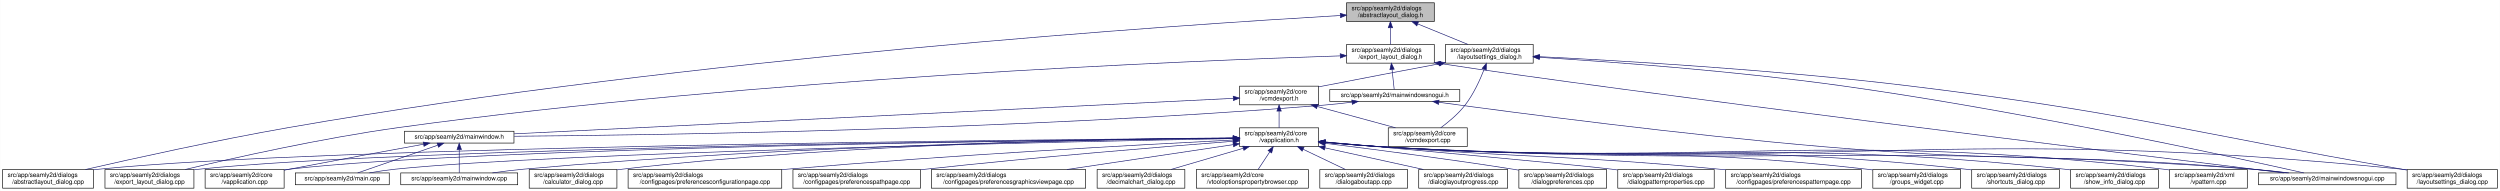
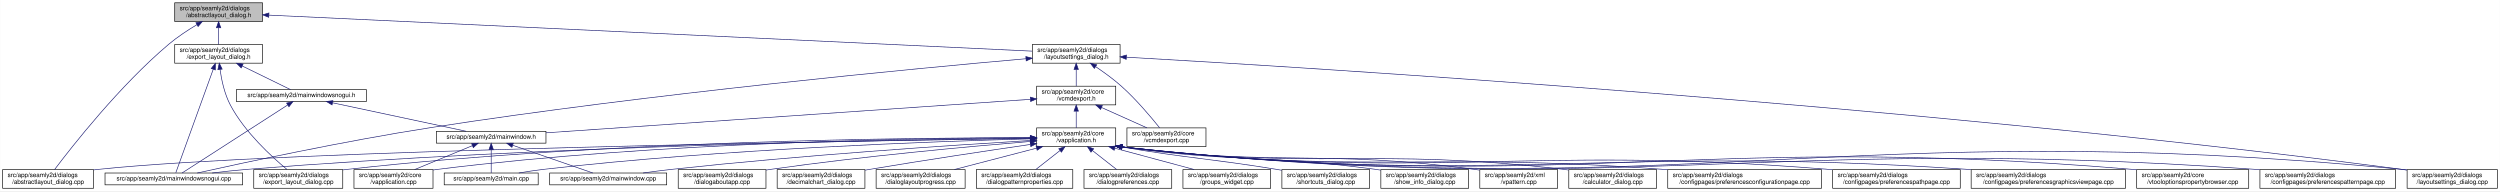
- <svg xmlns="http://www.w3.org/2000/svg" xmlns:xlink="http://www.w3.org/1999/xlink" width="4019pt" height="307pt" viewBox="0.00 0.00 4018.50 307.00">
+ <svg xmlns="http://www.w3.org/2000/svg" xmlns:xlink="http://www.w3.org/1999/xlink" width="4017pt" height="307pt" viewBox="0.00 0.00 4016.50 307.00">
  <g id="graph0" class="graph" transform="scale(1 1) rotate(0) translate(4 303)">
-     <polygon fill="white" stroke="transparent" points="-4,4 -4,-303 4014.5,-303 4014.5,4 -4,4" />
+     <polygon fill="white" stroke="transparent" points="-4,4 -4,-303 4012.5,-303 4012.5,4 -4,4" />
    <g id="node1" class="node">
      <g id="a_node1">
        <a xlink:title=" ">
-           <polygon fill="#bfbfbf" stroke="black" points="2160.5,-268.5 2160.5,-298.5 2301.5,-298.5 2301.5,-268.5 2160.5,-268.5" />
-           <text text-anchor="start" x="2168.5" y="-286.5" font-family="Helvetica,sans-Serif" font-size="10.00">src/app/seamly2d/dialogs</text>
-           <text text-anchor="middle" x="2231" y="-275.5" font-family="Helvetica,sans-Serif" font-size="10.00">/abstractlayout_dialog.h</text>
+           <polygon fill="#bfbfbf" stroke="black" points="276.5,-268.5 276.5,-298.5 417.5,-298.5 417.5,-268.5 276.5,-268.5" />
+           <text text-anchor="start" x="284.5" y="-286.5" font-family="Helvetica,sans-Serif" font-size="10.00">src/app/seamly2d/dialogs</text>
+           <text text-anchor="middle" x="347" y="-275.5" font-family="Helvetica,sans-Serif" font-size="10.00">/abstractlayout_dialog.h</text>
        </a>
      </g>
    </g>
    <g id="node2" class="node">
      <g id="a_node2">
        <a xlink:href="../../dd/db4/abstractlayout__dialog_8cpp.html" target="_top" xlink:title=" ">
          <polygon fill="white" stroke="black" points="0,-0.5 0,-30.5 146,-30.5 146,-0.5 0,-0.5" />
          <text text-anchor="start" x="8" y="-18.5" font-family="Helvetica,sans-Serif" font-size="10.00">src/app/seamly2d/dialogs</text>
          <text text-anchor="middle" x="73" y="-7.5" font-family="Helvetica,sans-Serif" font-size="10.00">/abstractlayout_dialog.cpp</text>
        </a>
      </g>
    </g>
    <g id="edge1" class="edge">
-       <path fill="none" stroke="midnightblue" d="M2150.34,-278.07C1898.75,-263.39 1106.54,-210.78 460,-98 343.66,-77.71 208.95,-47.89 133.08,-30.51" />
-       <polygon fill="midnightblue" stroke="midnightblue" points="2150.31,-281.57 2160.49,-278.66 2150.71,-274.58 2150.31,-281.57" />
+       <path fill="none" stroke="midnightblue" d="M312.15,-263.36C297.57,-254.64 280.83,-243.66 267,-232 187.91,-165.32 110.79,-66.83 83.44,-30.56" />
+       <polygon fill="midnightblue" stroke="midnightblue" points="310.51,-266.45 320.91,-268.48 314.05,-260.41 310.51,-266.45" />
    </g>
    <g id="node3" class="node">
      <g id="a_node3">
        <a xlink:href="../../d1/d8e/export__layout__dialog_8h.html" target="_top" xlink:title=" ">
-           <polygon fill="white" stroke="black" points="2160.5,-201.5 2160.5,-231.5 2301.5,-231.5 2301.5,-201.5 2160.5,-201.5" />
-           <text text-anchor="start" x="2168.5" y="-219.5" font-family="Helvetica,sans-Serif" font-size="10.00">src/app/seamly2d/dialogs</text>
-           <text text-anchor="middle" x="2231" y="-208.5" font-family="Helvetica,sans-Serif" font-size="10.00">/export_layout_dialog.h</text>
+           <polygon fill="white" stroke="black" points="276.5,-201.5 276.5,-231.5 417.5,-231.5 417.5,-201.5 276.5,-201.5" />
+           <text text-anchor="start" x="284.5" y="-219.5" font-family="Helvetica,sans-Serif" font-size="10.00">src/app/seamly2d/dialogs</text>
+           <text text-anchor="middle" x="347" y="-208.5" font-family="Helvetica,sans-Serif" font-size="10.00">/export_layout_dialog.h</text>
        </a>
      </g>
    </g>
    <g id="edge2" class="edge">
-       <path fill="none" stroke="midnightblue" d="M2231,-258.11C2231,-249.15 2231,-239.32 2231,-231.58" />
-       <polygon fill="midnightblue" stroke="midnightblue" points="2227.5,-258.4 2231,-268.4 2234.5,-258.4 2227.5,-258.4" />
+       <path fill="none" stroke="midnightblue" d="M347,-258.11C347,-249.15 347,-239.32 347,-231.58" />
+       <polygon fill="midnightblue" stroke="midnightblue" points="343.5,-258.4 347,-268.4 350.5,-258.4 343.5,-258.4" />
    </g>
    <g id="node11" class="node">
      <g id="a_node11">
        <a xlink:href="../../d3/dd8/layoutsettings__dialog_8h.html" target="_top" xlink:title=" ">
-           <polygon fill="white" stroke="black" points="2319.5,-201.5 2319.5,-231.5 2460.5,-231.5 2460.5,-201.5 2319.5,-201.5" />
-           <text text-anchor="start" x="2327.5" y="-219.5" font-family="Helvetica,sans-Serif" font-size="10.00">src/app/seamly2d/dialogs</text>
-           <text text-anchor="middle" x="2390" y="-208.5" font-family="Helvetica,sans-Serif" font-size="10.00">/layoutsettings_dialog.h</text>
+           <polygon fill="white" stroke="black" points="1654.5,-201.5 1654.5,-231.5 1795.5,-231.5 1795.5,-201.5 1654.5,-201.5" />
+           <text text-anchor="start" x="1662.5" y="-219.5" font-family="Helvetica,sans-Serif" font-size="10.00">src/app/seamly2d/dialogs</text>
+           <text text-anchor="middle" x="1725" y="-208.5" font-family="Helvetica,sans-Serif" font-size="10.00">/layoutsettings_dialog.h</text>
        </a>
      </g>
    </g>
    <g id="edge11" class="edge">
-       <path fill="none" stroke="midnightblue" d="M2274.92,-264.54C2300.37,-254.14 2331.93,-241.24 2355.57,-231.58" />
-       <polygon fill="midnightblue" stroke="midnightblue" points="2273.43,-261.37 2265.5,-268.4 2276.08,-267.85 2273.43,-261.37" />
+       <path fill="none" stroke="midnightblue" d="M427.71,-278.69C675.15,-267.02 1420.53,-231.86 1654.16,-220.84" />
+       <polygon fill="midnightblue" stroke="midnightblue" points="427.53,-275.2 417.71,-279.16 427.86,-282.19 427.53,-275.2" />
    </g>
    <g id="node4" class="node">
      <g id="a_node4">
        <a xlink:href="../../dd/d54/export__layout__dialog_8cpp.html" target="_top" xlink:title=" ">
-           <polygon fill="white" stroke="black" points="164.5,-0.5 164.5,-30.5 307.5,-30.5 307.5,-0.5 164.5,-0.5" />
-           <text text-anchor="start" x="172.5" y="-18.5" font-family="Helvetica,sans-Serif" font-size="10.00">src/app/seamly2d/dialogs</text>
-           <text text-anchor="middle" x="236" y="-7.5" font-family="Helvetica,sans-Serif" font-size="10.00">/export_layout_dialog.cpp</text>
+           <polygon fill="white" stroke="black" points="403.5,-0.5 403.5,-30.5 546.5,-30.5 546.5,-0.5 403.5,-0.5" />
+           <text text-anchor="start" x="411.5" y="-18.5" font-family="Helvetica,sans-Serif" font-size="10.00">src/app/seamly2d/dialogs</text>
+           <text text-anchor="middle" x="475" y="-7.5" font-family="Helvetica,sans-Serif" font-size="10.00">/export_layout_dialog.cpp</text>
        </a>
      </g>
    </g>
    <g id="edge3" class="edge">
-       <path fill="none" stroke="midnightblue" d="M2150.2,-213.17C1915.45,-205.61 1213.59,-177.52 637,-98 513.49,-80.97 370.86,-48.98 293.38,-30.56" />
-       <polygon fill="midnightblue" stroke="midnightblue" points="2150.25,-216.67 2160.35,-213.49 2150.47,-209.67 2150.25,-216.67" />
+       <path fill="none" stroke="midnightblue" d="M349.32,-191.33C351.7,-174.47 356.49,-151.89 366,-134 389.11,-90.51 432.37,-50.99 456.87,-30.74" />
+       <polygon fill="midnightblue" stroke="midnightblue" points="345.82,-191.12 348.07,-201.47 352.76,-191.97 345.82,-191.12" />
    </g>
    <g id="node5" class="node">
      <g id="a_node5">
+         <a xlink:href="../../d8/de8/mainwindowsnogui_8cpp.html" target="_top" xlink:title=" ">
+           <polygon fill="white" stroke="black" points="164.5,-6 164.5,-25 385.5,-25 385.5,-6 164.5,-6" />
+           <text text-anchor="middle" x="275" y="-13" font-family="Helvetica,sans-Serif" font-size="10.00">src/app/seamly2d/mainwindowsnogui.cpp</text>
+         </a>
+       </g>
+     </g>
+     <g id="edge4" class="edge">
+       <path fill="none" stroke="midnightblue" d="M338.33,-191.53C322.29,-147.21 288.7,-54.38 278.21,-25.36" />
+       <polygon fill="midnightblue" stroke="midnightblue" points="335.13,-192.98 341.82,-201.19 341.71,-190.59 335.13,-192.98" />
+     </g>
+     <g id="node6" class="node">
+       <g id="a_node6">
        <a xlink:href="../../d1/d82/mainwindowsnogui_8h.html" target="_top" xlink:title=" ">
-           <polygon fill="white" stroke="black" points="2133.5,-140 2133.5,-159 2342.5,-159 2342.5,-140 2133.5,-140" />
-           <text text-anchor="middle" x="2238" y="-147" font-family="Helvetica,sans-Serif" font-size="10.00">src/app/seamly2d/mainwindowsnogui.h</text>
-         </a>
-       </g>
-     </g>
-     <g id="edge4" class="edge">
-       <path fill="none" stroke="midnightblue" d="M2233.61,-191.25C2234.82,-180.02 2236.18,-167.38 2237.06,-159.19" />
-       <polygon fill="midnightblue" stroke="midnightblue" points="2230.11,-191.08 2232.52,-201.4 2237.07,-191.83 2230.11,-191.08" />
+           <polygon fill="white" stroke="black" points="375.5,-140 375.5,-159 584.5,-159 584.5,-140 375.5,-140" />
+           <text text-anchor="middle" x="480" y="-147" font-family="Helvetica,sans-Serif" font-size="10.00">src/app/seamly2d/mainwindowsnogui.h</text>
+         </a>
+       </g>
+     </g>
+     <g id="edge5" class="edge">
+       <path fill="none" stroke="midnightblue" d="M384.92,-196.97C410.47,-184.48 442.97,-168.6 462.59,-159.01" />
+       <polygon fill="midnightblue" stroke="midnightblue" points="383.31,-193.86 375.86,-201.4 386.38,-200.15 383.31,-193.86" />
+     </g>
+     <g id="edge10" class="edge">
+       <path fill="none" stroke="midnightblue" d="M458.02,-134.35C415.4,-106.9 322.68,-47.2 288.23,-25.02" />
+       <polygon fill="midnightblue" stroke="midnightblue" points="456.25,-137.37 466.55,-139.84 460.04,-131.48 456.25,-137.37" />
+     </g>
+     <g id="node7" class="node">
+       <g id="a_node7">
+         <a xlink:href="../../d9/d53/mainwindow_8h.html" target="_top" xlink:title=" ">
+           <polygon fill="white" stroke="black" points="697,-73 697,-92 873,-92 873,-73 697,-73" />
+           <text text-anchor="middle" x="785" y="-80" font-family="Helvetica,sans-Serif" font-size="10.00">src/app/seamly2d/mainwindow.h</text>
+         </a>
+       </g>
+     </g>
+     <g id="edge6" class="edge">
+       <path fill="none" stroke="midnightblue" d="M530.19,-137.8C590.21,-125.01 689.48,-103.86 744.72,-92.08" />
+       <polygon fill="midnightblue" stroke="midnightblue" points="529.24,-134.43 520.19,-139.94 530.7,-141.27 529.24,-134.43" />
+     </g>
+     <g id="node8" class="node">
+       <g id="a_node8">
+         <a xlink:href="../../d3/dd8/vapplication_8cpp.html" target="_top" xlink:title=" ">
+           <polygon fill="white" stroke="black" points="564.5,-0.5 564.5,-30.5 691.5,-30.5 691.5,-0.5 564.5,-0.5" />
+           <text text-anchor="start" x="572.5" y="-18.5" font-family="Helvetica,sans-Serif" font-size="10.00">src/app/seamly2d/core</text>
+           <text text-anchor="middle" x="628" y="-7.5" font-family="Helvetica,sans-Serif" font-size="10.00">/vapplication.cpp</text>
+         </a>
+       </g>
+     </g>
+     <g id="edge7" class="edge">
+       <path fill="none" stroke="midnightblue" d="M754.6,-68.91C728.01,-57.91 689.45,-41.94 661.88,-30.53" />
+       <polygon fill="midnightblue" stroke="midnightblue" points="753.57,-72.28 764.15,-72.87 756.25,-65.81 753.57,-72.28" />
+     </g>
+     <g id="node9" class="node">
+       <g id="a_node9">
+         <a xlink:href="../../dc/d14/app_2seamly2d_2main_8cpp.html" target="_top" xlink:title=" ">
+           <polygon fill="white" stroke="black" points="709.5,-6 709.5,-25 860.5,-25 860.5,-6 709.5,-6" />
+           <text text-anchor="middle" x="785" y="-13" font-family="Helvetica,sans-Serif" font-size="10.00">src/app/seamly2d/main.cpp</text>
+         </a>
+       </g>
+     </g>
+     <g id="edge8" class="edge">
+       <path fill="none" stroke="midnightblue" d="M785,-62.54C785,-50.17 785,-34.62 785,-25.13" />
+       <polygon fill="midnightblue" stroke="midnightblue" points="781.5,-62.73 785,-72.73 788.5,-62.73 781.5,-62.73" />
    </g>
    <g id="node10" class="node">
      <g id="a_node10">
-         <a xlink:href="../../d8/de8/mainwindowsnogui_8cpp.html" target="_top" xlink:title=" ">
-           <polygon fill="white" stroke="black" points="3626.5,-6 3626.5,-25 3847.5,-25 3847.5,-6 3626.5,-6" />
-           <text text-anchor="middle" x="3737" y="-13" font-family="Helvetica,sans-Serif" font-size="10.00">src/app/seamly2d/mainwindowsnogui.cpp</text>
-         </a>
-       </g>
-     </g>
-     <g id="edge10" class="edge">
-       <path fill="none" stroke="midnightblue" d="M2311.55,-200.8C2597.72,-156.68 3421.77,-55.08 3667.24,-25.02" />
-       <polygon fill="midnightblue" stroke="midnightblue" points="2310.95,-197.36 2301.6,-202.35 2312.02,-204.27 2310.95,-197.36" />
-     </g>
-     <g id="node6" class="node">
-       <g id="a_node6">
-         <a xlink:href="../../d9/d53/mainwindow_8h.html" target="_top" xlink:title=" ">
-           <polygon fill="white" stroke="black" points="646,-73 646,-92 822,-92 822,-73 646,-73" />
-           <text text-anchor="middle" x="734" y="-80" font-family="Helvetica,sans-Serif" font-size="10.00">src/app/seamly2d/mainwindow.h</text>
-         </a>
-       </g>
-     </g>
-     <g id="edge5" class="edge">
-       <path fill="none" stroke="midnightblue" d="M2169.1,-138.72C2154.25,-136.9 2138.62,-135.19 2124,-134 1633.32,-93.96 1042.6,-85.67 822.39,-83.95" />
-       <polygon fill="midnightblue" stroke="midnightblue" points="2168.87,-142.22 2179.23,-140 2169.75,-135.27 2168.87,-142.22" />
+         <a xlink:href="../../d8/dd9/mainwindow_8cpp.html" target="_top" xlink:title=" ">
+           <polygon fill="white" stroke="black" points="879,-6 879,-25 1067,-25 1067,-6 879,-6" />
+           <text text-anchor="middle" x="973" y="-13" font-family="Helvetica,sans-Serif" font-size="10.00">src/app/seamly2d/mainwindow.cpp</text>
+         </a>
+       </g>
    </g>
    <g id="edge9" class="edge">
-       <path fill="none" stroke="midnightblue" d="M2309.08,-138.57C2434.15,-121.44 2701.88,-86.32 2929,-67 3234.09,-41.05 3311.94,-57.38 3617,-31 3635.29,-29.42 3655.1,-27.22 3673.25,-25.02" />
-       <polygon fill="midnightblue" stroke="midnightblue" points="2308.3,-135.14 2298.87,-139.97 2309.25,-142.08 2308.3,-135.14" />
-     </g>
-     <g id="node7" class="node">
-       <g id="a_node7">
-         <a xlink:href="../../d3/dd8/vapplication_8cpp.html" target="_top" xlink:title=" ">
-           <polygon fill="white" stroke="black" points="325.5,-0.5 325.5,-30.5 452.5,-30.5 452.5,-0.5 325.5,-0.5" />
-           <text text-anchor="start" x="333.5" y="-18.5" font-family="Helvetica,sans-Serif" font-size="10.00">src/app/seamly2d/core</text>
-           <text text-anchor="middle" x="389" y="-7.5" font-family="Helvetica,sans-Serif" font-size="10.00">/vapplication.cpp</text>
-         </a>
-       </g>
-     </g>
-     <g id="edge6" class="edge">
-       <path fill="none" stroke="midnightblue" d="M676.66,-71.16C621.38,-61.14 535.4,-45.37 461,-31 458.25,-30.47 455.43,-29.92 452.59,-29.36" />
-       <polygon fill="midnightblue" stroke="midnightblue" points="676.15,-74.63 686.61,-72.97 677.4,-67.74 676.15,-74.63" />
-     </g>
-     <g id="node8" class="node">
-       <g id="a_node8">
-         <a xlink:href="../../dc/d14/app_2seamly2d_2main_8cpp.html" target="_top" xlink:title=" ">
-           <polygon fill="white" stroke="black" points="470.5,-6 470.5,-25 621.5,-25 621.5,-6 470.5,-6" />
-           <text text-anchor="middle" x="546" y="-13" font-family="Helvetica,sans-Serif" font-size="10.00">src/app/seamly2d/main.cpp</text>
-         </a>
-       </g>
-     </g>
-     <g id="edge7" class="edge">
-       <path fill="none" stroke="midnightblue" d="M699.11,-69.44C661.81,-56.54 603.63,-36.42 570.77,-25.06" />
-       <polygon fill="midnightblue" stroke="midnightblue" points="698.44,-72.91 709.04,-72.87 700.73,-66.29 698.44,-72.91" />
-     </g>
-     <g id="node9" class="node">
-       <g id="a_node9">
-         <a xlink:href="../../d8/dd9/mainwindow_8cpp.html" target="_top" xlink:title=" ">
-           <polygon fill="white" stroke="black" points="640,-6 640,-25 828,-25 828,-6 640,-6" />
-           <text text-anchor="middle" x="734" y="-13" font-family="Helvetica,sans-Serif" font-size="10.00">src/app/seamly2d/mainwindow.cpp</text>
-         </a>
-       </g>
-     </g>
-     <g id="edge8" class="edge">
-       <path fill="none" stroke="midnightblue" d="M734,-62.54C734,-50.17 734,-34.62 734,-25.13" />
-       <polygon fill="midnightblue" stroke="midnightblue" points="730.5,-62.73 734,-72.73 737.5,-62.73 730.5,-62.73" />
+       <path fill="none" stroke="midnightblue" d="M819.89,-69.44C857.19,-56.54 915.37,-36.42 948.23,-25.06" />
+       <polygon fill="midnightblue" stroke="midnightblue" points="818.27,-66.29 809.96,-72.87 820.56,-72.91 818.27,-66.29" />
    </g>
    <g id="edge40" class="edge">
-       <path fill="none" stroke="midnightblue" d="M2470.57,-210.85C2580.76,-203.92 2784.49,-189.04 2957,-165 3244.74,-124.9 3587.35,-50.18 3699.48,-25.02" />
-       <polygon fill="midnightblue" stroke="midnightblue" points="2470.29,-207.36 2460.53,-211.48 2470.73,-214.35 2470.29,-207.36" />
+       <path fill="none" stroke="midnightblue" d="M1644.17,-208.62C1469.21,-193.22 1042.61,-152.98 688,-98 548.79,-76.42 385.08,-41.13 312.68,-25.01" />
+       <polygon fill="midnightblue" stroke="midnightblue" points="1644.05,-212.12 1654.32,-209.51 1644.66,-205.15 1644.05,-212.12" />
    </g>
    <g id="node12" class="node">
      <g id="a_node12">
        <a xlink:href="../../dd/d57/vcmdexport_8h.html" target="_top" xlink:title=" ">
-           <polygon fill="white" stroke="black" points="1988.5,-134.5 1988.5,-164.5 2115.5,-164.5 2115.5,-134.5 1988.5,-134.5" />
-           <text text-anchor="start" x="1996.5" y="-152.5" font-family="Helvetica,sans-Serif" font-size="10.00">src/app/seamly2d/core</text>
-           <text text-anchor="middle" x="2052" y="-141.5" font-family="Helvetica,sans-Serif" font-size="10.00">/vcmdexport.h</text>
+           <polygon fill="white" stroke="black" points="1661.5,-134.5 1661.5,-164.5 1788.5,-164.5 1788.5,-134.5 1661.5,-134.5" />
+           <text text-anchor="start" x="1669.5" y="-152.5" font-family="Helvetica,sans-Serif" font-size="10.00">src/app/seamly2d/core</text>
+           <text text-anchor="middle" x="1725" y="-141.5" font-family="Helvetica,sans-Serif" font-size="10.00">/vcmdexport.h</text>
        </a>
      </g>
    </g>
    <g id="edge12" class="edge">
-       <path fill="none" stroke="midnightblue" d="M2309.42,-200.44C2256.65,-190.52 2186.19,-177.17 2124,-165 2121.25,-164.46 2118.44,-163.91 2115.6,-163.35" />
-       <polygon fill="midnightblue" stroke="midnightblue" points="2308.92,-203.91 2319.39,-202.32 2310.21,-197.03 2308.92,-203.91" />
-     </g>
-     <g id="node26" class="node">
-       <g id="a_node26">
+       <path fill="none" stroke="midnightblue" d="M1725,-191.11C1725,-182.15 1725,-172.32 1725,-164.58" />
+       <polygon fill="midnightblue" stroke="midnightblue" points="1721.5,-191.4 1725,-201.4 1728.5,-191.4 1721.5,-191.4" />
+     </g>
+     <g id="node25" class="node">
+       <g id="a_node25">
        <a xlink:href="../../d0/dfa/layoutsettings__dialog_8cpp.html" target="_top" xlink:title=" ">
-           <polygon fill="white" stroke="black" points="3865.5,-0.5 3865.5,-30.5 4010.5,-30.5 4010.5,-0.5 3865.5,-0.5" />
-           <text text-anchor="start" x="3873.5" y="-18.5" font-family="Helvetica,sans-Serif" font-size="10.00">src/app/seamly2d/dialogs</text>
-           <text text-anchor="middle" x="3938" y="-7.5" font-family="Helvetica,sans-Serif" font-size="10.00">/layoutsettings_dialog.cpp</text>
+           <polygon fill="white" stroke="black" points="3863.5,-0.5 3863.5,-30.5 4008.5,-30.5 4008.5,-0.5 3863.5,-0.5" />
+           <text text-anchor="start" x="3871.5" y="-18.5" font-family="Helvetica,sans-Serif" font-size="10.00">src/app/seamly2d/dialogs</text>
+           <text text-anchor="middle" x="3936" y="-7.5" font-family="Helvetica,sans-Serif" font-size="10.00">/layoutsettings_dialog.cpp</text>
        </a>
      </g>
    </g>
    <g id="edge39" class="edge">
-       <path fill="none" stroke="midnightblue" d="M2470.57,-211.88C2597.22,-205.64 2850.5,-190.98 3064,-165 3418.82,-121.82 3504.85,-92.27 3857,-31 3859.67,-30.53 3862.4,-30.06 3865.15,-29.58" />
-       <polygon fill="midnightblue" stroke="midnightblue" points="2470.38,-208.38 2460.56,-212.37 2470.72,-215.38 2470.38,-208.38" />
+       <path fill="none" stroke="midnightblue" d="M1805.7,-211.09C2088.22,-195.11 3058.72,-135.56 3854,-31 3857.01,-30.6 3860.08,-30.18 3863.17,-29.72" />
+       <polygon fill="midnightblue" stroke="midnightblue" points="1805.33,-207.61 1795.54,-211.66 1805.72,-214.6 1805.33,-207.61" />
    </g>
    <g id="node30" class="node">
      <g id="a_node30">
        <a xlink:href="../../df/d9b/vcmdexport_8cpp.html" target="_top" xlink:title=" ">
-           <polygon fill="white" stroke="black" points="2227.5,-67.5 2227.5,-97.5 2354.5,-97.5 2354.5,-67.5 2227.5,-67.5" />
-           <text text-anchor="start" x="2235.5" y="-85.5" font-family="Helvetica,sans-Serif" font-size="10.00">src/app/seamly2d/core</text>
-           <text text-anchor="middle" x="2291" y="-74.5" font-family="Helvetica,sans-Serif" font-size="10.00">/vcmdexport.cpp</text>
+           <polygon fill="white" stroke="black" points="1806.5,-67.5 1806.5,-97.5 1933.5,-97.5 1933.5,-67.5 1806.5,-67.5" />
+           <text text-anchor="start" x="1814.5" y="-85.5" font-family="Helvetica,sans-Serif" font-size="10.00">src/app/seamly2d/core</text>
+           <text text-anchor="middle" x="1870" y="-74.5" font-family="Helvetica,sans-Serif" font-size="10.00">/vcmdexport.cpp</text>
        </a>
      </g>
    </g>
    <g id="edge38" class="edge">
-       <path fill="none" stroke="midnightblue" d="M2381.63,-191.45C2374.96,-174.37 2364.52,-151.46 2351,-134 2340,-119.79 2324.39,-106.81 2311.85,-97.56" />
-       <polygon fill="midnightblue" stroke="midnightblue" points="2378.5,-193.08 2385.28,-201.23 2385.06,-190.63 2378.5,-193.08" />
+       <path fill="none" stroke="midnightblue" d="M1756.4,-195.76C1769.47,-186.98 1784.48,-176.12 1797,-165 1821.15,-143.56 1845.42,-114.66 1859,-97.65" />
+       <polygon fill="midnightblue" stroke="midnightblue" points="1754.14,-193.06 1747.72,-201.49 1757.99,-198.91 1754.14,-193.06" />
    </g>
    <g id="edge37" class="edge">
-       <path fill="none" stroke="midnightblue" d="M1978.32,-144.87C1751.95,-133.7 1067.13,-99.93 822.25,-87.85" />
-       <polygon fill="midnightblue" stroke="midnightblue" points="1978.27,-148.37 1988.43,-145.36 1978.61,-141.38 1978.27,-148.37" />
+       <path fill="none" stroke="midnightblue" d="M1651.34,-143.41C1480.37,-131.58 1057.2,-102.32 873.01,-89.59" />
+       <polygon fill="midnightblue" stroke="midnightblue" points="1651.28,-146.91 1661.5,-144.11 1651.76,-139.93 1651.28,-146.91" />
    </g>
    <g id="node13" class="node">
      <g id="a_node13">
        <a xlink:href="../../d9/d02/vapplication_8h.html" target="_top" xlink:title=" ">
-           <polygon fill="white" stroke="black" points="1988.5,-67.5 1988.5,-97.5 2115.5,-97.5 2115.5,-67.5 1988.5,-67.5" />
-           <text text-anchor="start" x="1996.5" y="-85.5" font-family="Helvetica,sans-Serif" font-size="10.00">src/app/seamly2d/core</text>
-           <text text-anchor="middle" x="2052" y="-74.5" font-family="Helvetica,sans-Serif" font-size="10.00">/vapplication.h</text>
+           <polygon fill="white" stroke="black" points="1661.5,-67.5 1661.5,-97.5 1788.5,-97.5 1788.5,-67.5 1661.5,-67.5" />
+           <text text-anchor="start" x="1669.5" y="-85.5" font-family="Helvetica,sans-Serif" font-size="10.00">src/app/seamly2d/core</text>
+           <text text-anchor="middle" x="1725" y="-74.5" font-family="Helvetica,sans-Serif" font-size="10.00">/vapplication.h</text>
        </a>
      </g>
    </g>
    <g id="edge13" class="edge">
-       <path fill="none" stroke="midnightblue" d="M2052,-124.11C2052,-115.15 2052,-105.32 2052,-97.58" />
-       <polygon fill="midnightblue" stroke="midnightblue" points="2048.5,-124.4 2052,-134.4 2055.5,-124.4 2048.5,-124.4" />
+       <path fill="none" stroke="midnightblue" d="M1725,-124.11C1725,-115.15 1725,-105.32 1725,-97.58" />
+       <polygon fill="midnightblue" stroke="midnightblue" points="1721.5,-124.4 1725,-134.4 1728.5,-124.4 1721.5,-124.4" />
    </g>
    <g id="edge36" class="edge">
-       <path fill="none" stroke="midnightblue" d="M2113.22,-131.85C2152.19,-121.25 2202.1,-107.68 2239.12,-97.61" />
-       <polygon fill="midnightblue" stroke="midnightblue" points="2112.3,-128.47 2103.57,-134.48 2114.13,-135.23 2112.3,-128.47" />
+       <path fill="none" stroke="midnightblue" d="M1765.67,-130.27C1788.76,-119.92 1817.24,-107.15 1838.6,-97.58" />
+       <polygon fill="midnightblue" stroke="midnightblue" points="1764.16,-127.11 1756.46,-134.4 1767.02,-133.5 1764.16,-127.11" />
    </g>
    <g id="edge15" class="edge">
-       <path fill="none" stroke="midnightblue" d="M1978.15,-81C1674.12,-78.71 518.2,-67.74 155,-31 152.12,-30.71 149.2,-30.37 146.24,-30.01" />
-       <polygon fill="midnightblue" stroke="midnightblue" points="1978.15,-84.5 1988.18,-81.07 1978.21,-77.5 1978.15,-84.5" />
+       <path fill="none" stroke="midnightblue" d="M1651.3,-80.53C1381.88,-76.76 450.76,-61.75 155,-31 152.12,-30.7 149.2,-30.36 146.24,-29.99" />
+       <polygon fill="midnightblue" stroke="midnightblue" points="1651.31,-84.03 1661.36,-80.67 1651.41,-77.03 1651.31,-84.03" />
    </g>
    <g id="edge27" class="edge">
-       <path fill="none" stroke="midnightblue" d="M1977.87,-80.83C1689.98,-77.99 645.73,-65.48 316,-31 313.33,-30.72 310.62,-30.4 307.89,-30.06" />
-       <polygon fill="midnightblue" stroke="midnightblue" points="1978.16,-84.33 1988.2,-80.93 1978.23,-77.33 1978.16,-84.33" />
+       <path fill="none" stroke="midnightblue" d="M1651.19,-81.79C1466.1,-81.78 967.48,-77.07 555,-31 552.33,-30.7 549.62,-30.37 546.89,-30.01" />
+       <polygon fill="midnightblue" stroke="midnightblue" points="1651.35,-85.29 1661.35,-81.79 1651.35,-78.29 1651.35,-85.29" />
+     </g>
+     <g id="edge32" class="edge">
+       <path fill="none" stroke="midnightblue" d="M1650.98,-80.85C1449.09,-78.62 872.07,-69.13 394,-31 375.33,-29.51 355.08,-27.28 336.66,-25.01" />
+       <polygon fill="midnightblue" stroke="midnightblue" points="1651.13,-84.36 1661.16,-80.96 1651.2,-77.36 1651.13,-84.36" />
    </g>
    <g id="edge14" class="edge">
-       <path fill="none" stroke="midnightblue" d="M1978.21,-80.79C1706.31,-77.94 760.66,-65.68 461,-31 458.21,-30.68 455.37,-30.3 452.51,-29.89" />
-       <polygon fill="midnightblue" stroke="midnightblue" points="1978.33,-84.3 1988.36,-80.9 1978.4,-77.3 1978.33,-84.3" />
-     </g>
-     <g id="edge32" class="edge">
-       <path fill="none" stroke="midnightblue" d="M1978.21,-80.18C1725.55,-75.46 896.22,-58.21 631,-31 617.45,-29.61 602.79,-27.38 589.53,-25.07" />
-       <polygon fill="midnightblue" stroke="midnightblue" points="1978.32,-83.68 1988.38,-80.37 1978.45,-76.68 1978.32,-83.68" />
+       <path fill="none" stroke="midnightblue" d="M1651.42,-81.64C1482.57,-81.13 1054.53,-75.18 700,-31 697.22,-30.65 694.38,-30.26 691.52,-29.83" />
+       <polygon fill="midnightblue" stroke="midnightblue" points="1651.43,-85.14 1661.44,-81.66 1651.45,-78.14 1651.43,-85.14" />
+     </g>
+     <g id="edge33" class="edge">
+       <path fill="none" stroke="midnightblue" d="M1650.89,-79.86C1502.32,-75.98 1157.64,-63.93 870,-31 856.76,-29.48 842.46,-27.27 829.42,-25.03" />
+       <polygon fill="midnightblue" stroke="midnightblue" points="1651.16,-83.37 1661.24,-80.13 1651.34,-76.37 1651.16,-83.37" />
    </g>
    <g id="edge34" class="edge">
-       <path fill="none" stroke="midnightblue" d="M1978.15,-80.96C1788.37,-79.01 1268.23,-70.22 837,-31 820.81,-29.53 803.28,-27.3 787.34,-25.03" />
-       <polygon fill="midnightblue" stroke="midnightblue" points="1978.25,-84.46 1988.29,-81.06 1978.32,-77.46 1978.25,-84.46" />
-     </g>
-     <g id="edge33" class="edge">
-       <path fill="none" stroke="midnightblue" d="M2125.76,-74.08C2154.51,-71.44 2187.77,-68.71 2218,-67 2838.99,-31.92 2996.67,-76.36 3617,-31 3636.15,-29.6 3656.94,-27.35 3675.75,-25.03" />
-       <polygon fill="midnightblue" stroke="midnightblue" points="2125.42,-70.6 2115.78,-75.01 2126.07,-77.57 2125.42,-70.6" />
+       <path fill="none" stroke="midnightblue" d="M1651.09,-77.25C1530.5,-69.98 1283.96,-53.71 1076,-31 1060.74,-29.33 1044.26,-27.18 1029.05,-25.04" />
+       <polygon fill="midnightblue" stroke="midnightblue" points="1651.12,-80.76 1661.31,-77.86 1651.54,-73.77 1651.12,-80.76" />
    </g>
    <g id="node14" class="node">
      <g id="a_node14">
        <a xlink:href="../../d7/dfa/calculator__dialog_8cpp.html" target="_top" xlink:title=" ">
-           <polygon fill="white" stroke="black" points="846.5,-0.5 846.5,-30.5 987.5,-30.5 987.5,-0.5 846.5,-0.5" />
-           <text text-anchor="start" x="854.5" y="-18.5" font-family="Helvetica,sans-Serif" font-size="10.00">src/app/seamly2d/dialogs</text>
-           <text text-anchor="middle" x="917" y="-7.5" font-family="Helvetica,sans-Serif" font-size="10.00">/calculator_dialog.cpp</text>
+           <polygon fill="white" stroke="black" points="2516.5,-0.5 2516.5,-30.5 2657.5,-30.5 2657.5,-0.5 2516.5,-0.5" />
+           <text text-anchor="start" x="2524.5" y="-18.5" font-family="Helvetica,sans-Serif" font-size="10.00">src/app/seamly2d/dialogs</text>
+           <text text-anchor="middle" x="2587" y="-7.5" font-family="Helvetica,sans-Serif" font-size="10.00">/calculator_dialog.cpp</text>
        </a>
      </g>
    </g>
    <g id="edge16" class="edge">
-       <path fill="none" stroke="midnightblue" d="M1978.15,-81.36C1805.63,-80.29 1362.98,-73.26 996,-31 993.23,-30.68 990.41,-30.32 987.57,-29.93" />
-       <polygon fill="midnightblue" stroke="midnightblue" points="1978.36,-84.86 1988.38,-81.42 1978.4,-77.86 1978.36,-84.86" />
+       <path fill="none" stroke="midnightblue" d="M1798.81,-66.9C2112.31,-28.54 2196.5,-66.86 2507,-31 2510.08,-30.64 2513.23,-30.24 2516.4,-29.8" />
+       <polygon fill="midnightblue" stroke="midnightblue" points="1798.01,-63.47 1788.52,-68.18 1798.87,-70.42 1798.01,-63.47" />
    </g>
    <g id="node15" class="node">
      <g id="a_node15">
        <a xlink:href="../../d2/d2d/preferencesconfigurationpage_8cpp.html" target="_top" xlink:title=" ">
-           <polygon fill="white" stroke="black" points="1005.5,-0.5 1005.5,-30.5 1252.5,-30.5 1252.5,-0.5 1005.5,-0.5" />
-           <text text-anchor="start" x="1013.5" y="-18.5" font-family="Helvetica,sans-Serif" font-size="10.00">src/app/seamly2d/dialogs</text>
-           <text text-anchor="middle" x="1129" y="-7.5" font-family="Helvetica,sans-Serif" font-size="10.00">/configpages/preferencesconfigurationpage.cpp</text>
+           <polygon fill="white" stroke="black" points="2675.5,-0.5 2675.5,-30.5 2922.5,-30.5 2922.5,-0.5 2675.5,-0.5" />
+           <text text-anchor="start" x="2683.5" y="-18.5" font-family="Helvetica,sans-Serif" font-size="10.00">src/app/seamly2d/dialogs</text>
+           <text text-anchor="middle" x="2799" y="-7.5" font-family="Helvetica,sans-Serif" font-size="10.00">/configpages/preferencesconfigurationpage.cpp</text>
        </a>
      </g>
    </g>
    <g id="edge17" class="edge">
-       <path fill="none" stroke="midnightblue" d="M1978.18,-77.91C1838.17,-70.86 1524.47,-53.87 1261,-31 1258.24,-30.76 1255.46,-30.51 1252.65,-30.26" />
-       <polygon fill="midnightblue" stroke="midnightblue" points="1978.19,-81.42 1988.36,-78.42 1978.54,-74.43 1978.19,-81.42" />
+       <path fill="none" stroke="midnightblue" d="M1798.51,-66.95C2182.5,-21.37 2283.83,-59.72 2666,-31 2669.13,-30.77 2672.29,-30.51 2675.49,-30.25" />
+       <polygon fill="midnightblue" stroke="midnightblue" points="1798.03,-63.48 1788.52,-68.15 1798.86,-70.43 1798.03,-63.48" />
    </g>
    <g id="node16" class="node">
      <g id="a_node16">
        <a xlink:href="../../dc/d20/preferencespathpage_8cpp.html" target="_top" xlink:title=" ">
-           <polygon fill="white" stroke="black" points="1270.5,-0.5 1270.5,-30.5 1475.5,-30.5 1475.5,-0.5 1270.5,-0.5" />
-           <text text-anchor="start" x="1278.5" y="-18.5" font-family="Helvetica,sans-Serif" font-size="10.00">src/app/seamly2d/dialogs</text>
-           <text text-anchor="middle" x="1373" y="-7.5" font-family="Helvetica,sans-Serif" font-size="10.00">/configpages/preferencespathpage.cpp</text>
+           <polygon fill="white" stroke="black" points="2940.5,-0.5 2940.5,-30.5 3145.5,-30.5 3145.5,-0.5 2940.5,-0.5" />
+           <text text-anchor="start" x="2948.5" y="-18.5" font-family="Helvetica,sans-Serif" font-size="10.00">src/app/seamly2d/dialogs</text>
+           <text text-anchor="middle" x="3043" y="-7.5" font-family="Helvetica,sans-Serif" font-size="10.00">/configpages/preferencespathpage.cpp</text>
        </a>
      </g>
    </g>
    <g id="edge18" class="edge">
-       <path fill="none" stroke="midnightblue" d="M1978.28,-75.92C1869.86,-67.5 1661.08,-50.43 1484,-31 1481.3,-30.7 1478.55,-30.4 1475.79,-30.08" />
-       <polygon fill="midnightblue" stroke="midnightblue" points="1978.21,-79.43 1988.45,-76.71 1978.75,-72.45 1978.21,-79.43" />
+       <path fill="none" stroke="midnightblue" d="M1798.54,-66.96C2300.09,-9.8 2432.26,-71.47 2932,-31 2934.71,-30.78 2937.46,-30.54 2940.23,-30.29" />
+       <polygon fill="midnightblue" stroke="midnightblue" points="1798.05,-63.49 1788.51,-68.11 1798.85,-70.45 1798.05,-63.49" />
    </g>
    <g id="node17" class="node">
      <g id="a_node17">
        <a xlink:href="../../d9/d70/preferencesgraphicsviewpage_8cpp.html" target="_top" xlink:title=" ">
-           <polygon fill="white" stroke="black" points="1493,-0.5 1493,-30.5 1741,-30.5 1741,-0.5 1493,-0.5" />
-           <text text-anchor="start" x="1501" y="-18.5" font-family="Helvetica,sans-Serif" font-size="10.00">src/app/seamly2d/dialogs</text>
-           <text text-anchor="middle" x="1617" y="-7.5" font-family="Helvetica,sans-Serif" font-size="10.00">/configpages/preferencesgraphicsviewpage.cpp</text>
+           <polygon fill="white" stroke="black" points="3163,-0.5 3163,-30.5 3411,-30.5 3411,-0.5 3163,-0.5" />
+           <text text-anchor="start" x="3171" y="-18.5" font-family="Helvetica,sans-Serif" font-size="10.00">src/app/seamly2d/dialogs</text>
+           <text text-anchor="middle" x="3287" y="-7.5" font-family="Helvetica,sans-Serif" font-size="10.00">/configpages/preferencesgraphicsviewpage.cpp</text>
        </a>
      </g>
    </g>
    <g id="edge19" class="edge">
-       <path fill="none" stroke="midnightblue" d="M1978.16,-70.47C1904.5,-59.46 1791.07,-42.51 1711.02,-30.55" />
-       <polygon fill="midnightblue" stroke="midnightblue" points="1977.87,-73.96 1988.28,-71.98 1978.91,-67.04 1977.87,-73.96" />
+       <path fill="none" stroke="midnightblue" d="M1798.72,-66.94C2398.71,0.04 2556.01,-71.77 3155,-31 3157.53,-30.83 3160.09,-30.64 3162.66,-30.45" />
+       <polygon fill="midnightblue" stroke="midnightblue" points="1798.06,-63.5 1788.51,-68.09 1798.84,-70.45 1798.06,-63.5" />
    </g>
    <g id="node18" class="node">
      <g id="a_node18">
-         <a xlink:href="../../dd/dc2/decimalchart__dialog_8cpp.html" target="_top" xlink:title=" ">
-           <polygon fill="white" stroke="black" points="1759.5,-0.5 1759.5,-30.5 1900.5,-30.5 1900.5,-0.5 1759.5,-0.5" />
-           <text text-anchor="start" x="1767.5" y="-18.5" font-family="Helvetica,sans-Serif" font-size="10.00">src/app/seamly2d/dialogs</text>
-           <text text-anchor="middle" x="1830" y="-7.5" font-family="Helvetica,sans-Serif" font-size="10.00">/decimalchart_dialog.cpp</text>
+         <a xlink:href="../../d2/d00/vtooloptionspropertybrowser_8cpp.html" target="_top" xlink:title=" ">
+           <polygon fill="white" stroke="black" points="3429,-0.5 3429,-30.5 3609,-30.5 3609,-0.5 3429,-0.5" />
+           <text text-anchor="start" x="3437" y="-18.5" font-family="Helvetica,sans-Serif" font-size="10.00">src/app/seamly2d/core</text>
+           <text text-anchor="middle" x="3519" y="-7.5" font-family="Helvetica,sans-Serif" font-size="10.00">/vtooloptionspropertybrowser.cpp</text>
        </a>
      </g>
    </g>
    <g id="edge20" class="edge">
-       <path fill="none" stroke="midnightblue" d="M1994.21,-64.58C1958.15,-54.02 1912.28,-40.59 1878.19,-30.61" />
-       <polygon fill="midnightblue" stroke="midnightblue" points="1993.52,-68.02 2004.1,-67.48 1995.49,-61.31 1993.52,-68.02" />
+       <path fill="none" stroke="midnightblue" d="M1798.57,-66.97C2515.86,11.57 2704.36,-91.11 3420,-31 3422.94,-30.75 3425.93,-30.47 3428.95,-30.17" />
+       <polygon fill="midnightblue" stroke="midnightblue" points="1798.06,-63.5 1788.51,-68.08 1798.83,-70.46 1798.06,-63.5" />
    </g>
    <g id="node19" class="node">
      <g id="a_node19">
-         <a xlink:href="../../d2/d00/vtooloptionspropertybrowser_8cpp.html" target="_top" xlink:title=" ">
-           <polygon fill="white" stroke="black" points="1919,-0.5 1919,-30.5 2099,-30.5 2099,-0.5 1919,-0.5" />
-           <text text-anchor="start" x="1927" y="-18.5" font-family="Helvetica,sans-Serif" font-size="10.00">src/app/seamly2d/core</text>
-           <text text-anchor="middle" x="2009" y="-7.5" font-family="Helvetica,sans-Serif" font-size="10.00">/vtooloptionspropertybrowser.cpp</text>
+         <a xlink:href="../../dc/d63/preferencespatternpage_8cpp.html" target="_top" xlink:title=" ">
+           <polygon fill="white" stroke="black" points="3627,-0.5 3627,-30.5 3845,-30.5 3845,-0.5 3627,-0.5" />
+           <text text-anchor="start" x="3635" y="-18.5" font-family="Helvetica,sans-Serif" font-size="10.00">src/app/seamly2d/dialogs</text>
+           <text text-anchor="middle" x="3736" y="-7.5" font-family="Helvetica,sans-Serif" font-size="10.00">/configpages/preferencespatternpage.cpp</text>
        </a>
      </g>
    </g>
    <g id="edge21" class="edge">
-       <path fill="none" stroke="midnightblue" d="M2037.03,-58.87C2030.8,-49.46 2023.77,-38.83 2018.31,-30.58" />
-       <polygon fill="midnightblue" stroke="midnightblue" points="2034.23,-60.99 2042.67,-67.4 2040.07,-57.12 2034.23,-60.99" />
+       <path fill="none" stroke="midnightblue" d="M1798.6,-66.97C2603.41,20.35 2813.9,-88.2 3618,-31 3620.88,-30.79 3623.8,-30.57 3626.75,-30.32" />
+       <polygon fill="midnightblue" stroke="midnightblue" points="1798.07,-63.5 1788.51,-68.07 1798.83,-70.46 1798.07,-63.5" />
    </g>
    <g id="node20" class="node">
      <g id="a_node20">
        <a xlink:href="../../dd/d64/dialogaboutapp_8cpp.html" target="_top" xlink:title=" ">
-           <polygon fill="white" stroke="black" points="2117.5,-0.5 2117.5,-30.5 2258.5,-30.5 2258.5,-0.5 2117.5,-0.5" />
-           <text text-anchor="start" x="2125.5" y="-18.5" font-family="Helvetica,sans-Serif" font-size="10.00">src/app/seamly2d/dialogs</text>
-           <text text-anchor="middle" x="2188" y="-7.5" font-family="Helvetica,sans-Serif" font-size="10.00">/dialogaboutapp.cpp</text>
+           <polygon fill="white" stroke="black" points="1085.5,-0.5 1085.5,-30.5 1226.5,-30.5 1226.5,-0.5 1085.5,-0.5" />
+           <text text-anchor="start" x="1093.5" y="-18.5" font-family="Helvetica,sans-Serif" font-size="10.00">src/app/seamly2d/dialogs</text>
+           <text text-anchor="middle" x="1156" y="-7.5" font-family="Helvetica,sans-Serif" font-size="10.00">/dialogaboutapp.cpp</text>
        </a>
      </g>
    </g>
    <g id="edge22" class="edge">
-       <path fill="none" stroke="midnightblue" d="M2090.72,-62.99C2112.28,-52.69 2138.69,-40.07 2158.55,-30.58" />
-       <polygon fill="midnightblue" stroke="midnightblue" points="2089.02,-59.93 2081.51,-67.4 2092.04,-66.24 2089.02,-59.93" />
+       <path fill="none" stroke="midnightblue" d="M1651.18,-75.72C1555.08,-67.77 1382.03,-52.04 1235,-31 1232.24,-30.61 1229.43,-30.18 1226.59,-29.74" />
+       <polygon fill="midnightblue" stroke="midnightblue" points="1651.12,-79.22 1661.37,-76.55 1651.69,-72.25 1651.12,-79.22" />
    </g>
    <g id="node21" class="node">
      <g id="a_node21">
-         <a xlink:href="../../d6/d89/dialoglayoutprogress_8cpp.html" target="_top" xlink:title=" ">
-           <polygon fill="white" stroke="black" points="2276.5,-0.5 2276.5,-30.5 2419.5,-30.5 2419.5,-0.5 2276.5,-0.5" />
-           <text text-anchor="start" x="2284.5" y="-18.5" font-family="Helvetica,sans-Serif" font-size="10.00">src/app/seamly2d/dialogs</text>
-           <text text-anchor="middle" x="2348" y="-7.5" font-family="Helvetica,sans-Serif" font-size="10.00">/dialoglayoutprogress.cpp</text>
+         <a xlink:href="../../dd/dc2/decimalchart__dialog_8cpp.html" target="_top" xlink:title=" ">
+           <polygon fill="white" stroke="black" points="1244.5,-0.5 1244.5,-30.5 1385.5,-30.5 1385.5,-0.5 1244.5,-0.5" />
+           <text text-anchor="start" x="1252.5" y="-18.5" font-family="Helvetica,sans-Serif" font-size="10.00">src/app/seamly2d/dialogs</text>
+           <text text-anchor="middle" x="1315" y="-7.5" font-family="Helvetica,sans-Serif" font-size="10.00">/decimalchart_dialog.cpp</text>
        </a>
      </g>
    </g>
    <g id="edge23" class="edge">
-       <path fill="none" stroke="midnightblue" d="M2125.7,-65.32C2174.35,-54.63 2237.46,-40.77 2284,-30.55" />
-       <polygon fill="midnightblue" stroke="midnightblue" points="2124.88,-61.91 2115.86,-67.48 2126.38,-68.75 2124.88,-61.91" />
+       <path fill="none" stroke="midnightblue" d="M1651.4,-70.92C1584.25,-61.11 1482.33,-45.84 1394,-31 1391.25,-30.54 1388.45,-30.06 1385.62,-29.57" />
+       <polygon fill="midnightblue" stroke="midnightblue" points="1651.05,-74.41 1661.45,-72.39 1652.06,-67.48 1651.05,-74.41" />
    </g>
    <g id="node22" class="node">
      <g id="a_node22">
-         <a xlink:href="../../d5/dc5/dialogpreferences_8cpp.html" target="_top" xlink:title=" ">
-           <polygon fill="white" stroke="black" points="2437.5,-0.5 2437.5,-30.5 2578.5,-30.5 2578.5,-0.5 2437.5,-0.5" />
-           <text text-anchor="start" x="2445.5" y="-18.5" font-family="Helvetica,sans-Serif" font-size="10.00">src/app/seamly2d/dialogs</text>
-           <text text-anchor="middle" x="2508" y="-7.5" font-family="Helvetica,sans-Serif" font-size="10.00">/dialogpreferences.cpp</text>
+         <a xlink:href="../../d6/d89/dialoglayoutprogress_8cpp.html" target="_top" xlink:title=" ">
+           <polygon fill="white" stroke="black" points="1403.5,-0.5 1403.5,-30.5 1546.5,-30.5 1546.5,-0.5 1403.5,-0.5" />
+           <text text-anchor="start" x="1411.5" y="-18.5" font-family="Helvetica,sans-Serif" font-size="10.00">src/app/seamly2d/dialogs</text>
+           <text text-anchor="middle" x="1475" y="-7.5" font-family="Helvetica,sans-Serif" font-size="10.00">/dialoglayoutprogress.cpp</text>
        </a>
      </g>
    </g>
    <g id="edge24" class="edge">
-       <path fill="none" stroke="midnightblue" d="M2125.6,-72.63C2201.51,-63.24 2323.24,-47.52 2428,-31 2431.07,-30.52 2434.2,-30.01 2437.36,-29.48" />
-       <polygon fill="midnightblue" stroke="midnightblue" points="2125.16,-69.15 2115.66,-73.85 2126.02,-76.1 2125.16,-69.15" />
+       <path fill="none" stroke="midnightblue" d="M1661.22,-64.92C1620.42,-54.31 1568.07,-40.7 1529.27,-30.61" />
+       <polygon fill="midnightblue" stroke="midnightblue" points="1660.5,-68.35 1671.06,-67.48 1662.26,-61.57 1660.5,-68.35" />
    </g>
    <g id="node23" class="node">
      <g id="a_node23">
        <a xlink:href="../../d5/d18/dialogpatternproperties_8cpp.html" target="_top" xlink:title=" ">
-           <polygon fill="white" stroke="black" points="2596.5,-0.5 2596.5,-30.5 2751.5,-30.5 2751.5,-0.5 2596.5,-0.5" />
-           <text text-anchor="start" x="2604.5" y="-18.5" font-family="Helvetica,sans-Serif" font-size="10.00">src/app/seamly2d/dialogs</text>
-           <text text-anchor="middle" x="2674" y="-7.5" font-family="Helvetica,sans-Serif" font-size="10.00">/dialogpatternproperties.cpp</text>
+           <polygon fill="white" stroke="black" points="1564.5,-0.5 1564.5,-30.5 1719.5,-30.5 1719.5,-0.5 1564.5,-0.5" />
+           <text text-anchor="start" x="1572.5" y="-18.5" font-family="Helvetica,sans-Serif" font-size="10.00">src/app/seamly2d/dialogs</text>
+           <text text-anchor="middle" x="1642" y="-7.5" font-family="Helvetica,sans-Serif" font-size="10.00">/dialogpatternproperties.cpp</text>
        </a>
      </g>
    </g>
    <g id="edge25" class="edge">
-       <path fill="none" stroke="midnightblue" d="M2126.23,-74.79C2262.45,-62.43 2542.48,-36.8 2587,-31 2590.04,-30.6 2593.13,-30.18 2596.25,-29.74" />
-       <polygon fill="midnightblue" stroke="midnightblue" points="2125.53,-71.34 2115.89,-75.73 2126.16,-78.31 2125.53,-71.34" />
+       <path fill="none" stroke="midnightblue" d="M1699.04,-61.17C1686.35,-51.23 1671.39,-39.51 1659.97,-30.58" />
+       <polygon fill="midnightblue" stroke="midnightblue" points="1696.96,-63.99 1706.99,-67.4 1701.28,-58.47 1696.96,-63.99" />
    </g>
    <g id="node24" class="node">
      <g id="a_node24">
-         <a xlink:href="../../dc/d63/preferencespatternpage_8cpp.html" target="_top" xlink:title=" ">
-           <polygon fill="white" stroke="black" points="2770,-0.5 2770,-30.5 2988,-30.5 2988,-0.5 2770,-0.5" />
-           <text text-anchor="start" x="2778" y="-18.5" font-family="Helvetica,sans-Serif" font-size="10.00">src/app/seamly2d/dialogs</text>
-           <text text-anchor="middle" x="2879" y="-7.5" font-family="Helvetica,sans-Serif" font-size="10.00">/configpages/preferencespatternpage.cpp</text>
+         <a xlink:href="../../d5/dc5/dialogpreferences_8cpp.html" target="_top" xlink:title=" ">
+           <polygon fill="white" stroke="black" points="1737.5,-0.5 1737.5,-30.5 1878.5,-30.5 1878.5,-0.5 1737.5,-0.5" />
+           <text text-anchor="start" x="1745.5" y="-18.5" font-family="Helvetica,sans-Serif" font-size="10.00">src/app/seamly2d/dialogs</text>
+           <text text-anchor="middle" x="1808" y="-7.5" font-family="Helvetica,sans-Serif" font-size="10.00">/dialogpreferences.cpp</text>
        </a>
      </g>
    </g>
    <g id="edge26" class="edge">
-       <path fill="none" stroke="midnightblue" d="M2125.8,-74.72C2154.56,-72.17 2187.81,-69.32 2218,-67 2458.71,-48.5 2519.64,-53.61 2760,-31 2763.21,-30.7 2766.47,-30.38 2769.76,-30.05" />
-       <polygon fill="midnightblue" stroke="midnightblue" points="2125.47,-71.24 2115.83,-75.61 2126.1,-78.21 2125.47,-71.24" />
-     </g>
-     <g id="node25" class="node">
-       <g id="a_node25">
+       <path fill="none" stroke="midnightblue" d="M1750.96,-61.17C1763.65,-51.23 1778.61,-39.51 1790.03,-30.58" />
+       <polygon fill="midnightblue" stroke="midnightblue" points="1748.72,-58.47 1743.01,-67.4 1753.04,-63.99 1748.72,-58.47" />
+     </g>
+     <g id="edge28" class="edge">
+       <path fill="none" stroke="midnightblue" d="M1798.56,-66.98C2707.77,30.56 2947.2,-118.56 3854,-31 3857.02,-30.71 3860.1,-30.37 3863.2,-29.99" />
+       <polygon fill="midnightblue" stroke="midnightblue" points="1798.07,-63.51 1788.51,-68.06 1798.82,-70.47 1798.07,-63.51" />
+     </g>
+     <g id="node26" class="node">
+       <g id="a_node26">
        <a xlink:href="../../db/d5c/groups__widget_8cpp.html" target="_top" xlink:title=" ">
-           <polygon fill="white" stroke="black" points="3006.5,-0.5 3006.5,-30.5 3147.5,-30.5 3147.5,-0.5 3006.5,-0.5" />
-           <text text-anchor="start" x="3014.5" y="-18.5" font-family="Helvetica,sans-Serif" font-size="10.00">src/app/seamly2d/dialogs</text>
-           <text text-anchor="middle" x="3077" y="-7.5" font-family="Helvetica,sans-Serif" font-size="10.00">/groups_widget.cpp</text>
-         </a>
-       </g>
-     </g>
-     <g id="edge28" class="edge">
-       <path fill="none" stroke="midnightblue" d="M2125.78,-74.4C2154.54,-71.81 2187.79,-69.02 2218,-67 2563.82,-43.92 2652.61,-69.99 2997,-31 3000.09,-30.65 3003.23,-30.25 3006.41,-29.82" />
-       <polygon fill="midnightblue" stroke="midnightblue" points="2125.44,-70.92 2115.8,-75.31 2126.08,-77.89 2125.44,-70.92" />
+           <polygon fill="white" stroke="black" points="1896.5,-0.5 1896.5,-30.5 2037.5,-30.5 2037.5,-0.5 1896.5,-0.5" />
+           <text text-anchor="start" x="1904.5" y="-18.5" font-family="Helvetica,sans-Serif" font-size="10.00">src/app/seamly2d/dialogs</text>
+           <text text-anchor="middle" x="1967" y="-7.5" font-family="Helvetica,sans-Serif" font-size="10.00">/groups_widget.cpp</text>
+         </a>
+       </g>
    </g>
    <g id="edge29" class="edge">
-       <path fill="none" stroke="midnightblue" d="M2125.75,-74.02C2154.51,-71.38 2187.77,-68.65 2218,-67 2945.54,-27.28 3131.99,-103.41 3857,-31 3859.7,-30.73 3862.45,-30.42 3865.22,-30.08" />
-       <polygon fill="midnightblue" stroke="midnightblue" points="2125.41,-70.54 2115.78,-74.95 2126.06,-77.51 2125.41,-70.54" />
+       <path fill="none" stroke="midnightblue" d="M1786.99,-64.85C1826.45,-54.25 1876.99,-40.68 1914.46,-30.61" />
+       <polygon fill="midnightblue" stroke="midnightblue" points="1785.96,-61.5 1777.21,-67.48 1787.78,-68.26 1785.96,-61.5" />
    </g>
    <g id="node27" class="node">
      <g id="a_node27">
        <a xlink:href="../../dd/d84/shortcuts__dialog_8cpp.html" target="_top" xlink:title=" ">
-           <polygon fill="white" stroke="black" points="3165.5,-0.5 3165.5,-30.5 3306.5,-30.5 3306.5,-0.5 3165.5,-0.5" />
-           <text text-anchor="start" x="3173.5" y="-18.5" font-family="Helvetica,sans-Serif" font-size="10.00">src/app/seamly2d/dialogs</text>
-           <text text-anchor="middle" x="3236" y="-7.5" font-family="Helvetica,sans-Serif" font-size="10.00">/shortcuts_dialog.cpp</text>
+           <polygon fill="white" stroke="black" points="2055.5,-0.5 2055.5,-30.5 2196.5,-30.5 2196.5,-0.5 2055.5,-0.5" />
+           <text text-anchor="start" x="2063.5" y="-18.5" font-family="Helvetica,sans-Serif" font-size="10.00">src/app/seamly2d/dialogs</text>
+           <text text-anchor="middle" x="2126" y="-7.5" font-family="Helvetica,sans-Serif" font-size="10.00">/shortcuts_dialog.cpp</text>
        </a>
      </g>
    </g>
    <g id="edge30" class="edge">
-       <path fill="none" stroke="midnightblue" d="M2125.77,-74.28C2154.53,-71.67 2187.78,-68.9 2218,-67 2634.37,-40.84 2741.27,-76.31 3156,-31 3159.09,-30.66 3162.23,-30.28 3165.41,-29.85" />
-       <polygon fill="midnightblue" stroke="midnightblue" points="2125.43,-70.8 2115.8,-75.19 2126.07,-77.77 2125.43,-70.8" />
+       <path fill="none" stroke="midnightblue" d="M1798.43,-66.81C1908.86,-48 1938.76,-48.46 2046,-31 2049.06,-30.5 2052.19,-29.98 2055.35,-29.45" />
+       <polygon fill="midnightblue" stroke="midnightblue" points="1797.83,-63.36 1788.57,-68.5 1799.02,-70.26 1797.83,-63.36" />
    </g>
    <g id="node28" class="node">
      <g id="a_node28">
        <a xlink:href="../../d2/df4/show__info__dialog_8cpp.html" target="_top" xlink:title=" ">
-           <polygon fill="white" stroke="black" points="3324.5,-0.5 3324.5,-30.5 3465.5,-30.5 3465.5,-0.5 3324.5,-0.5" />
-           <text text-anchor="start" x="3332.5" y="-18.5" font-family="Helvetica,sans-Serif" font-size="10.00">src/app/seamly2d/dialogs</text>
-           <text text-anchor="middle" x="3395" y="-7.5" font-family="Helvetica,sans-Serif" font-size="10.00">/show_info_dialog.cpp</text>
+           <polygon fill="white" stroke="black" points="2214.5,-0.5 2214.5,-30.5 2355.5,-30.5 2355.5,-0.5 2214.5,-0.5" />
+           <text text-anchor="start" x="2222.5" y="-18.5" font-family="Helvetica,sans-Serif" font-size="10.00">src/app/seamly2d/dialogs</text>
+           <text text-anchor="middle" x="2285" y="-7.5" font-family="Helvetica,sans-Serif" font-size="10.00">/show_info_dialog.cpp</text>
        </a>
      </g>
    </g>
    <g id="edge31" class="edge">
-       <path fill="none" stroke="midnightblue" d="M2125.76,-74.19C2154.52,-71.57 2187.78,-68.81 2218,-67 2704.94,-37.76 2829.92,-82.64 3315,-31 3318.09,-30.67 3321.24,-30.29 3324.41,-29.87" />
-       <polygon fill="midnightblue" stroke="midnightblue" points="2125.43,-70.71 2115.79,-75.11 2126.07,-77.68 2125.43,-70.71" />
+       <path fill="none" stroke="midnightblue" d="M1798.62,-66.87C1978.93,-41.49 2027.85,-54.82 2205,-31 2208.08,-30.59 2211.22,-30.14 2214.39,-29.66" />
+       <polygon fill="midnightblue" stroke="midnightblue" points="1797.94,-63.43 1788.54,-68.31 1798.93,-70.36 1797.94,-63.43" />
    </g>
    <g id="node29" class="node">
      <g id="a_node29">
        <a xlink:href="../../d3/d49/vpattern_8cpp.html" target="_top" xlink:title=" ">
-           <polygon fill="white" stroke="black" points="3483.5,-0.5 3483.5,-30.5 3608.5,-30.5 3608.5,-0.5 3483.5,-0.5" />
-           <text text-anchor="start" x="3491.5" y="-18.5" font-family="Helvetica,sans-Serif" font-size="10.00">src/app/seamly2d/xml</text>
-           <text text-anchor="middle" x="3546" y="-7.5" font-family="Helvetica,sans-Serif" font-size="10.00">/vpattern.cpp</text>
+           <polygon fill="white" stroke="black" points="2373.5,-0.5 2373.5,-30.5 2498.5,-30.5 2498.5,-0.5 2373.5,-0.5" />
+           <text text-anchor="start" x="2381.5" y="-18.5" font-family="Helvetica,sans-Serif" font-size="10.00">src/app/seamly2d/xml</text>
+           <text text-anchor="middle" x="2436" y="-7.5" font-family="Helvetica,sans-Serif" font-size="10.00">/vpattern.cpp</text>
        </a>
      </g>
    </g>
    <g id="edge35" class="edge">
-       <path fill="none" stroke="midnightblue" d="M2125.76,-74.13C2154.52,-71.49 2187.77,-68.75 2218,-67 2775.52,-34.69 2919.15,-94.36 3474,-31 3477.04,-30.65 3480.14,-30.24 3483.27,-29.79" />
-       <polygon fill="midnightblue" stroke="midnightblue" points="2125.42,-70.64 2115.79,-75.05 2126.07,-77.61 2125.42,-70.64" />
+       <path fill="none" stroke="midnightblue" d="M1798.66,-66.9C2049.12,-34.78 2116.96,-63.57 2364,-31 2367.03,-30.6 2370.13,-30.15 2373.26,-29.66" />
+       <polygon fill="midnightblue" stroke="midnightblue" points="1797.99,-63.46 1788.53,-68.22 1798.89,-70.4 1797.99,-63.46" />
    </g>
  </g>
</svg>
